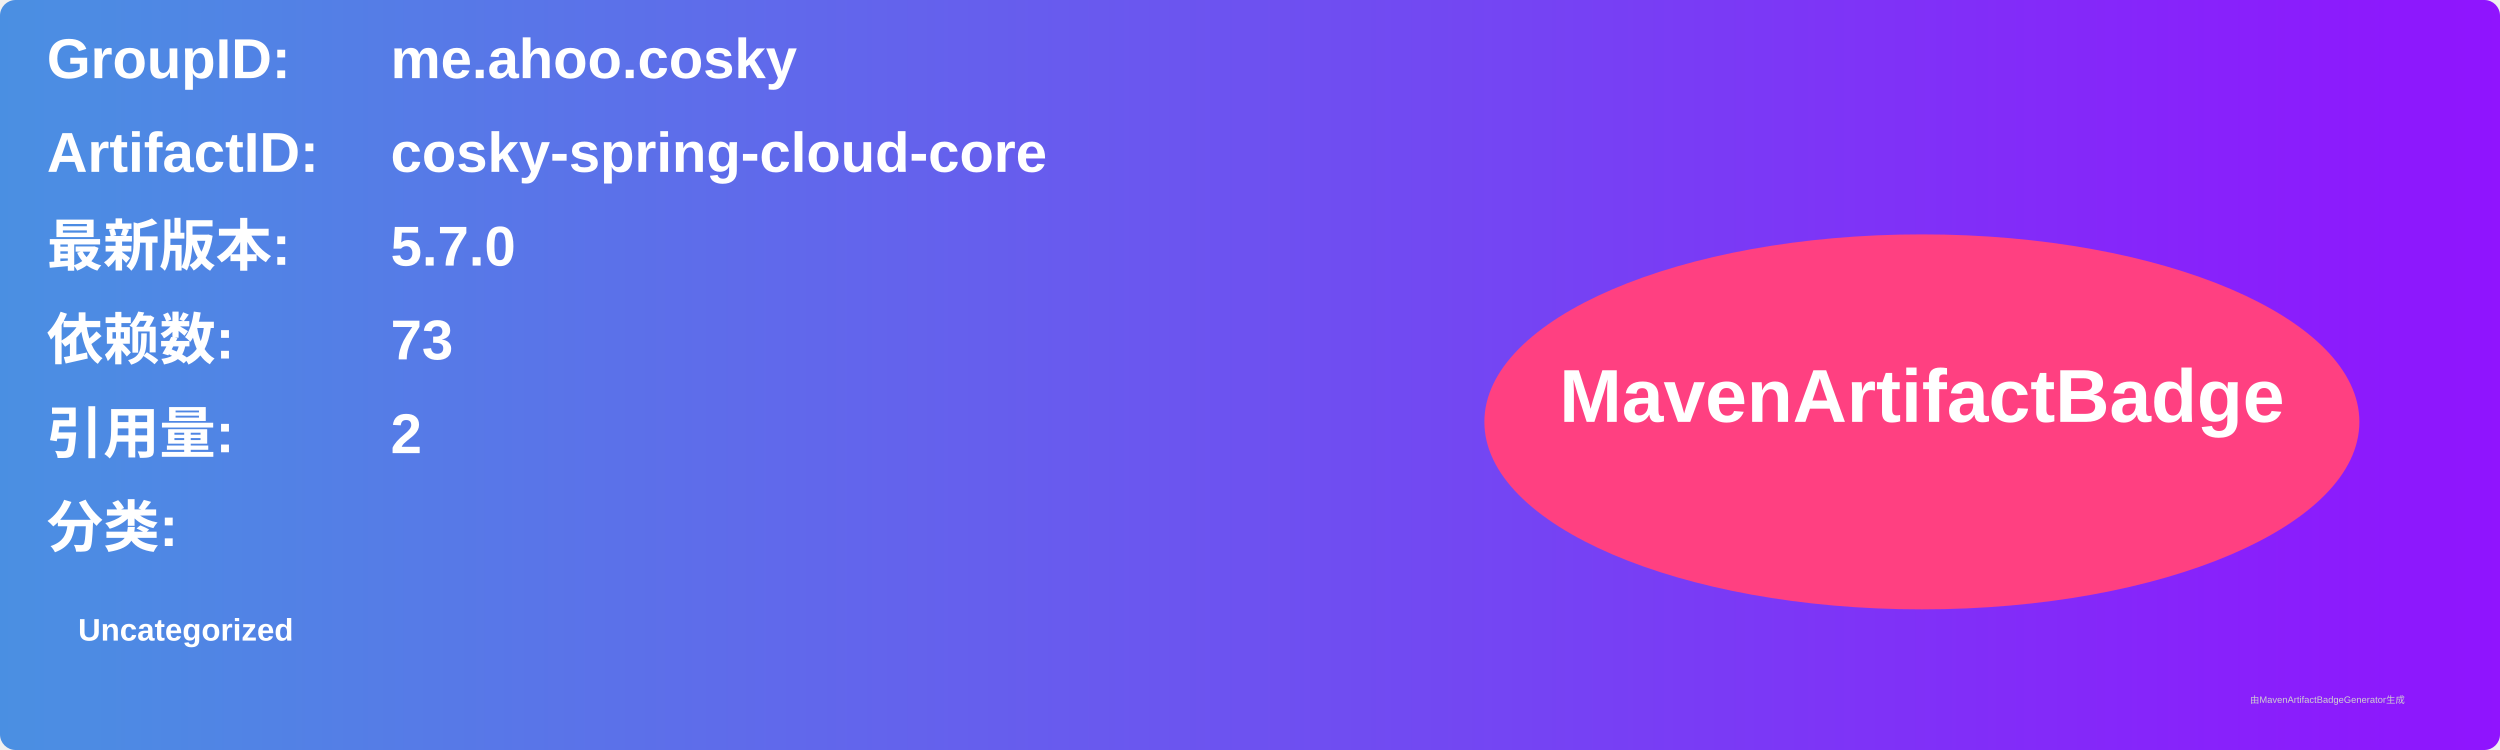
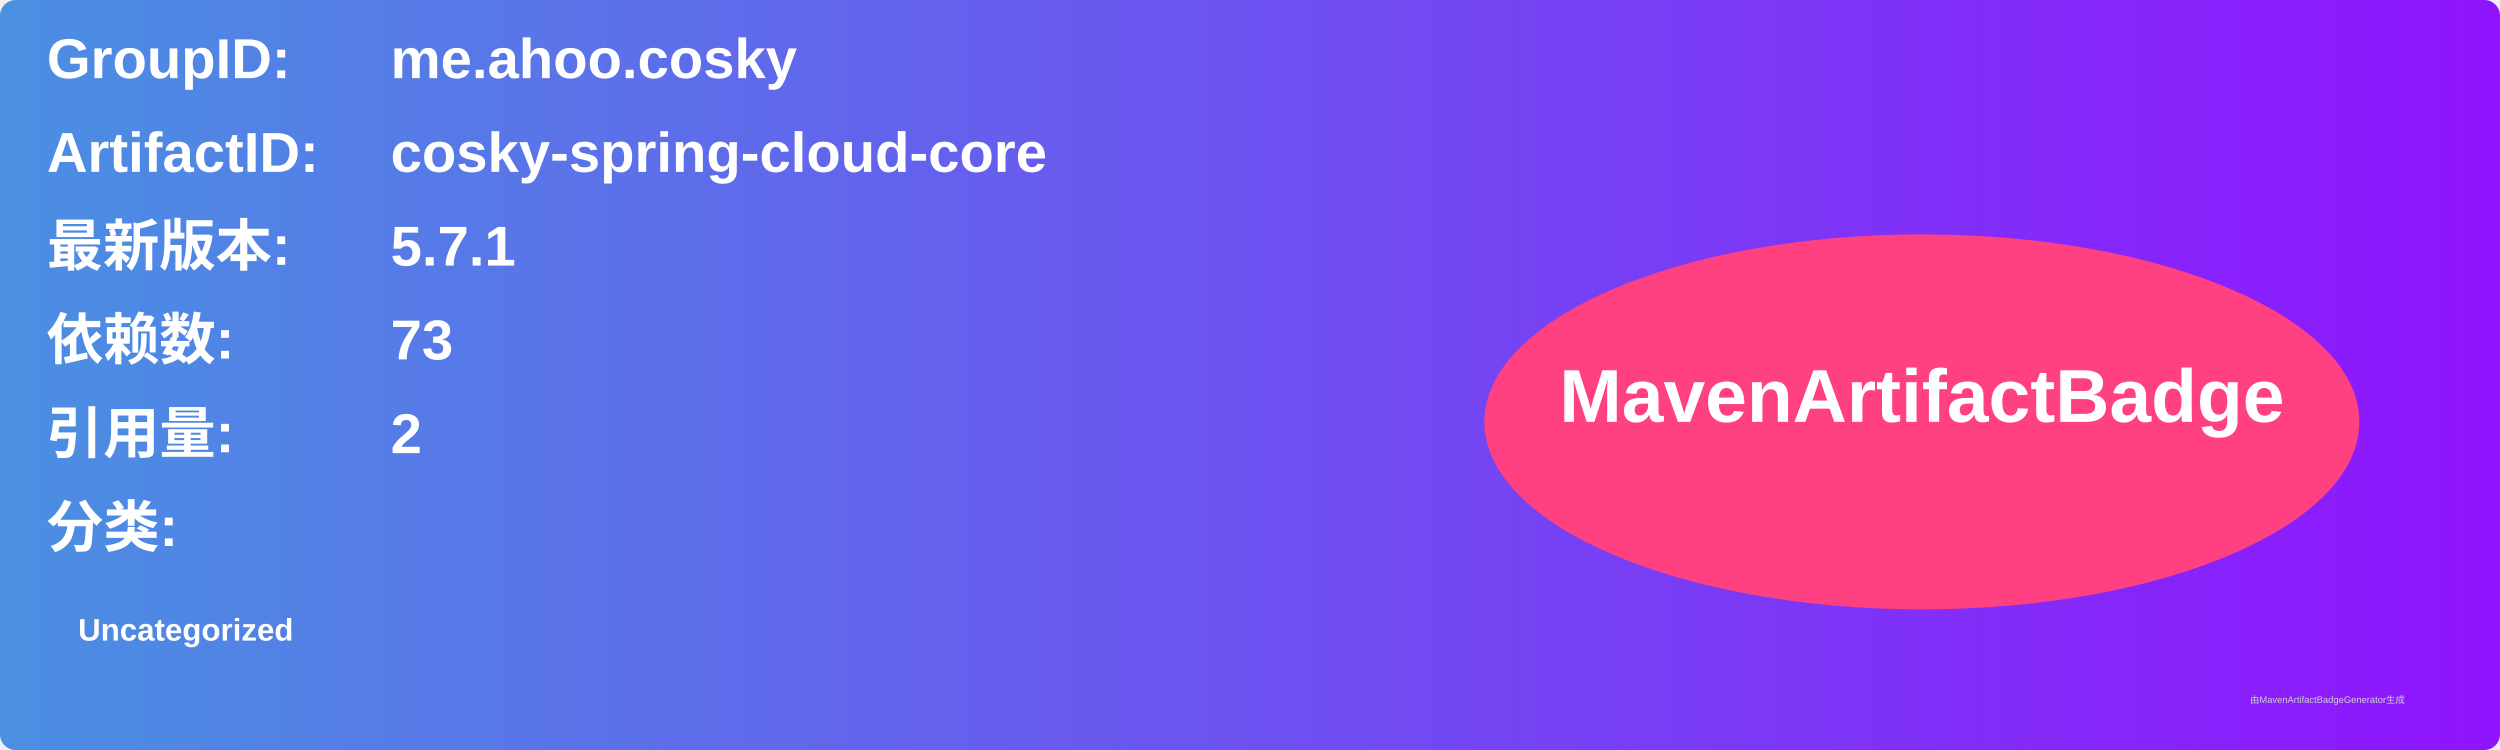
<svg xmlns="http://www.w3.org/2000/svg" width="800" height="240" viewBox="0 0 800 240">
  <linearGradient id="grad" x1="0%" y1="0%" x2="100%" y2="0%">
    <stop offset="0%" stop-color="#4a90e2" />
    <stop offset="100%" stop-color="#9013fe" />
  </linearGradient>
  <rect width="100%" height="100%" rx="5" ry="5" fill="url(#grad)" />
  <g transform="translate(15, 15)">
    <text x="0" y="10" font-family="Arial" font-size="18" fill="white" font-weight="bold" width="260">GroupID:</text>
    <text x="110" y="10" font-family="Arial" font-size="18" fill="white" font-weight="bold" width="460">me.ahoo.cosky</text>
    <text x="0" y="40" font-family="Arial" font-size="18" fill="white" font-weight="bold" width="260">ArtifactID:</text>
    <text x="110" y="40" font-family="Arial" font-size="18" fill="white" font-weight="bold" width="460">cosky-spring-cloud-core</text>
    <text x="0" y="70" font-family="Arial" font-size="18" fill="white" font-weight="bold">最新版本:</text>
    <text x="110" y="70" font-family="Arial" font-size="18" fill="white" font-weight="bold">
-       <tspan font-weight="bold">5.7.0</tspan>
+       <tspan font-weight="bold">5.7.1</tspan>
    </text>
    <text x="0" y="100" font-family="Arial" font-size="18" fill="white" font-weight="bold">依赖数: </text>
    <text x="110" y="100" font-family="Arial" font-size="18" fill="white">
      <tspan font-weight="bold">73</tspan>
    </text>
    <text x="0" y="130" font-family="Arial" font-size="18" fill="white" font-weight="bold">引用量: </text>
    <text x="110" y="130" font-family="Arial" font-size="18" fill="white">
      <tspan font-weight="bold">2</tspan>
    </text>
    <text x="0" y="160" font-family="Arial" font-size="18" fill="white" font-weight="bold">分类:</text>
    <text x="10" y="190" font-family="Arial" font-size="10" fill="white">
      <tspan font-weight="bold">Uncategorized</tspan>
    </text>
    <ellipse cx="600" cy="120" rx="140" ry="60" fill="#ff4081" />
    <text x="600" y="120" text-anchor="middle" font-family="Arial" font-size="24" fill="white" font-weight="bold">MavenArtifactBadge</text>
  </g>
  <text x="720" y="225" font-family="Arial" font-size="3" fill="#d0d0d0">由MavenArtifactBadgeGenerator生成</text>
</svg>
